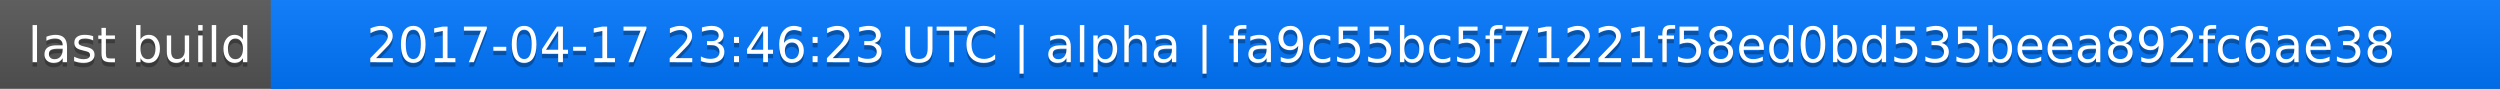
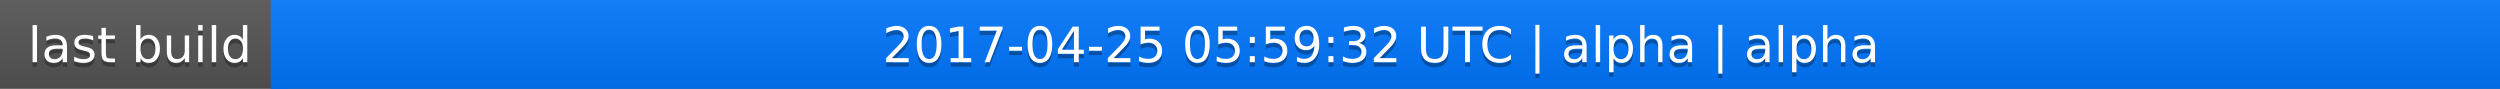
<svg xmlns="http://www.w3.org/2000/svg" width="563" height="20">
  <linearGradient id="a" x2="0" y2="100%">
    <stop offset="0" stop-color="#bbb" stop-opacity=".1" />
    <stop offset="1" stop-opacity=".1" />
  </linearGradient>
  <rect rx="0" width="563" height="20" fill="#555" />
  <rect rx="0" x="61" width="502" height="20" fill="#07f" />
  <path fill="#07f" d="M61 0h4v20h-4z" />
  <rect rx="0" width="563" height="20" fill="url(#a)" />
  <g fill="#fff" text-anchor="middle" font-family="DejaVu Sans,Verdana,Geneva,sans-serif" font-size="11">
    <text x="31.5" y="15" fill="#010101" fill-opacity=".3">last build</text>
    <text x="31.5" y="14">last build</text>
-     <text x="311" y="15" fill="#010101" fill-opacity=".3">2017-04-17 23:46:23 UTC | alpha | fa9c55bc5f71221f58ed0bd535beea892fc6ae38</text>
-     <text x="311" y="14">2017-04-17 23:46:23 UTC | alpha | fa9c55bc5f71221f58ed0bd535beea892fc6ae38</text>
+     <text x="311" y="15" fill="#010101" fill-opacity=".3">2017-04-25 05:59:32 UTC | alpha | alpha</text>
+     <text x="311" y="14">2017-04-25 05:59:32 UTC | alpha | alpha</text>
  </g>
</svg>
